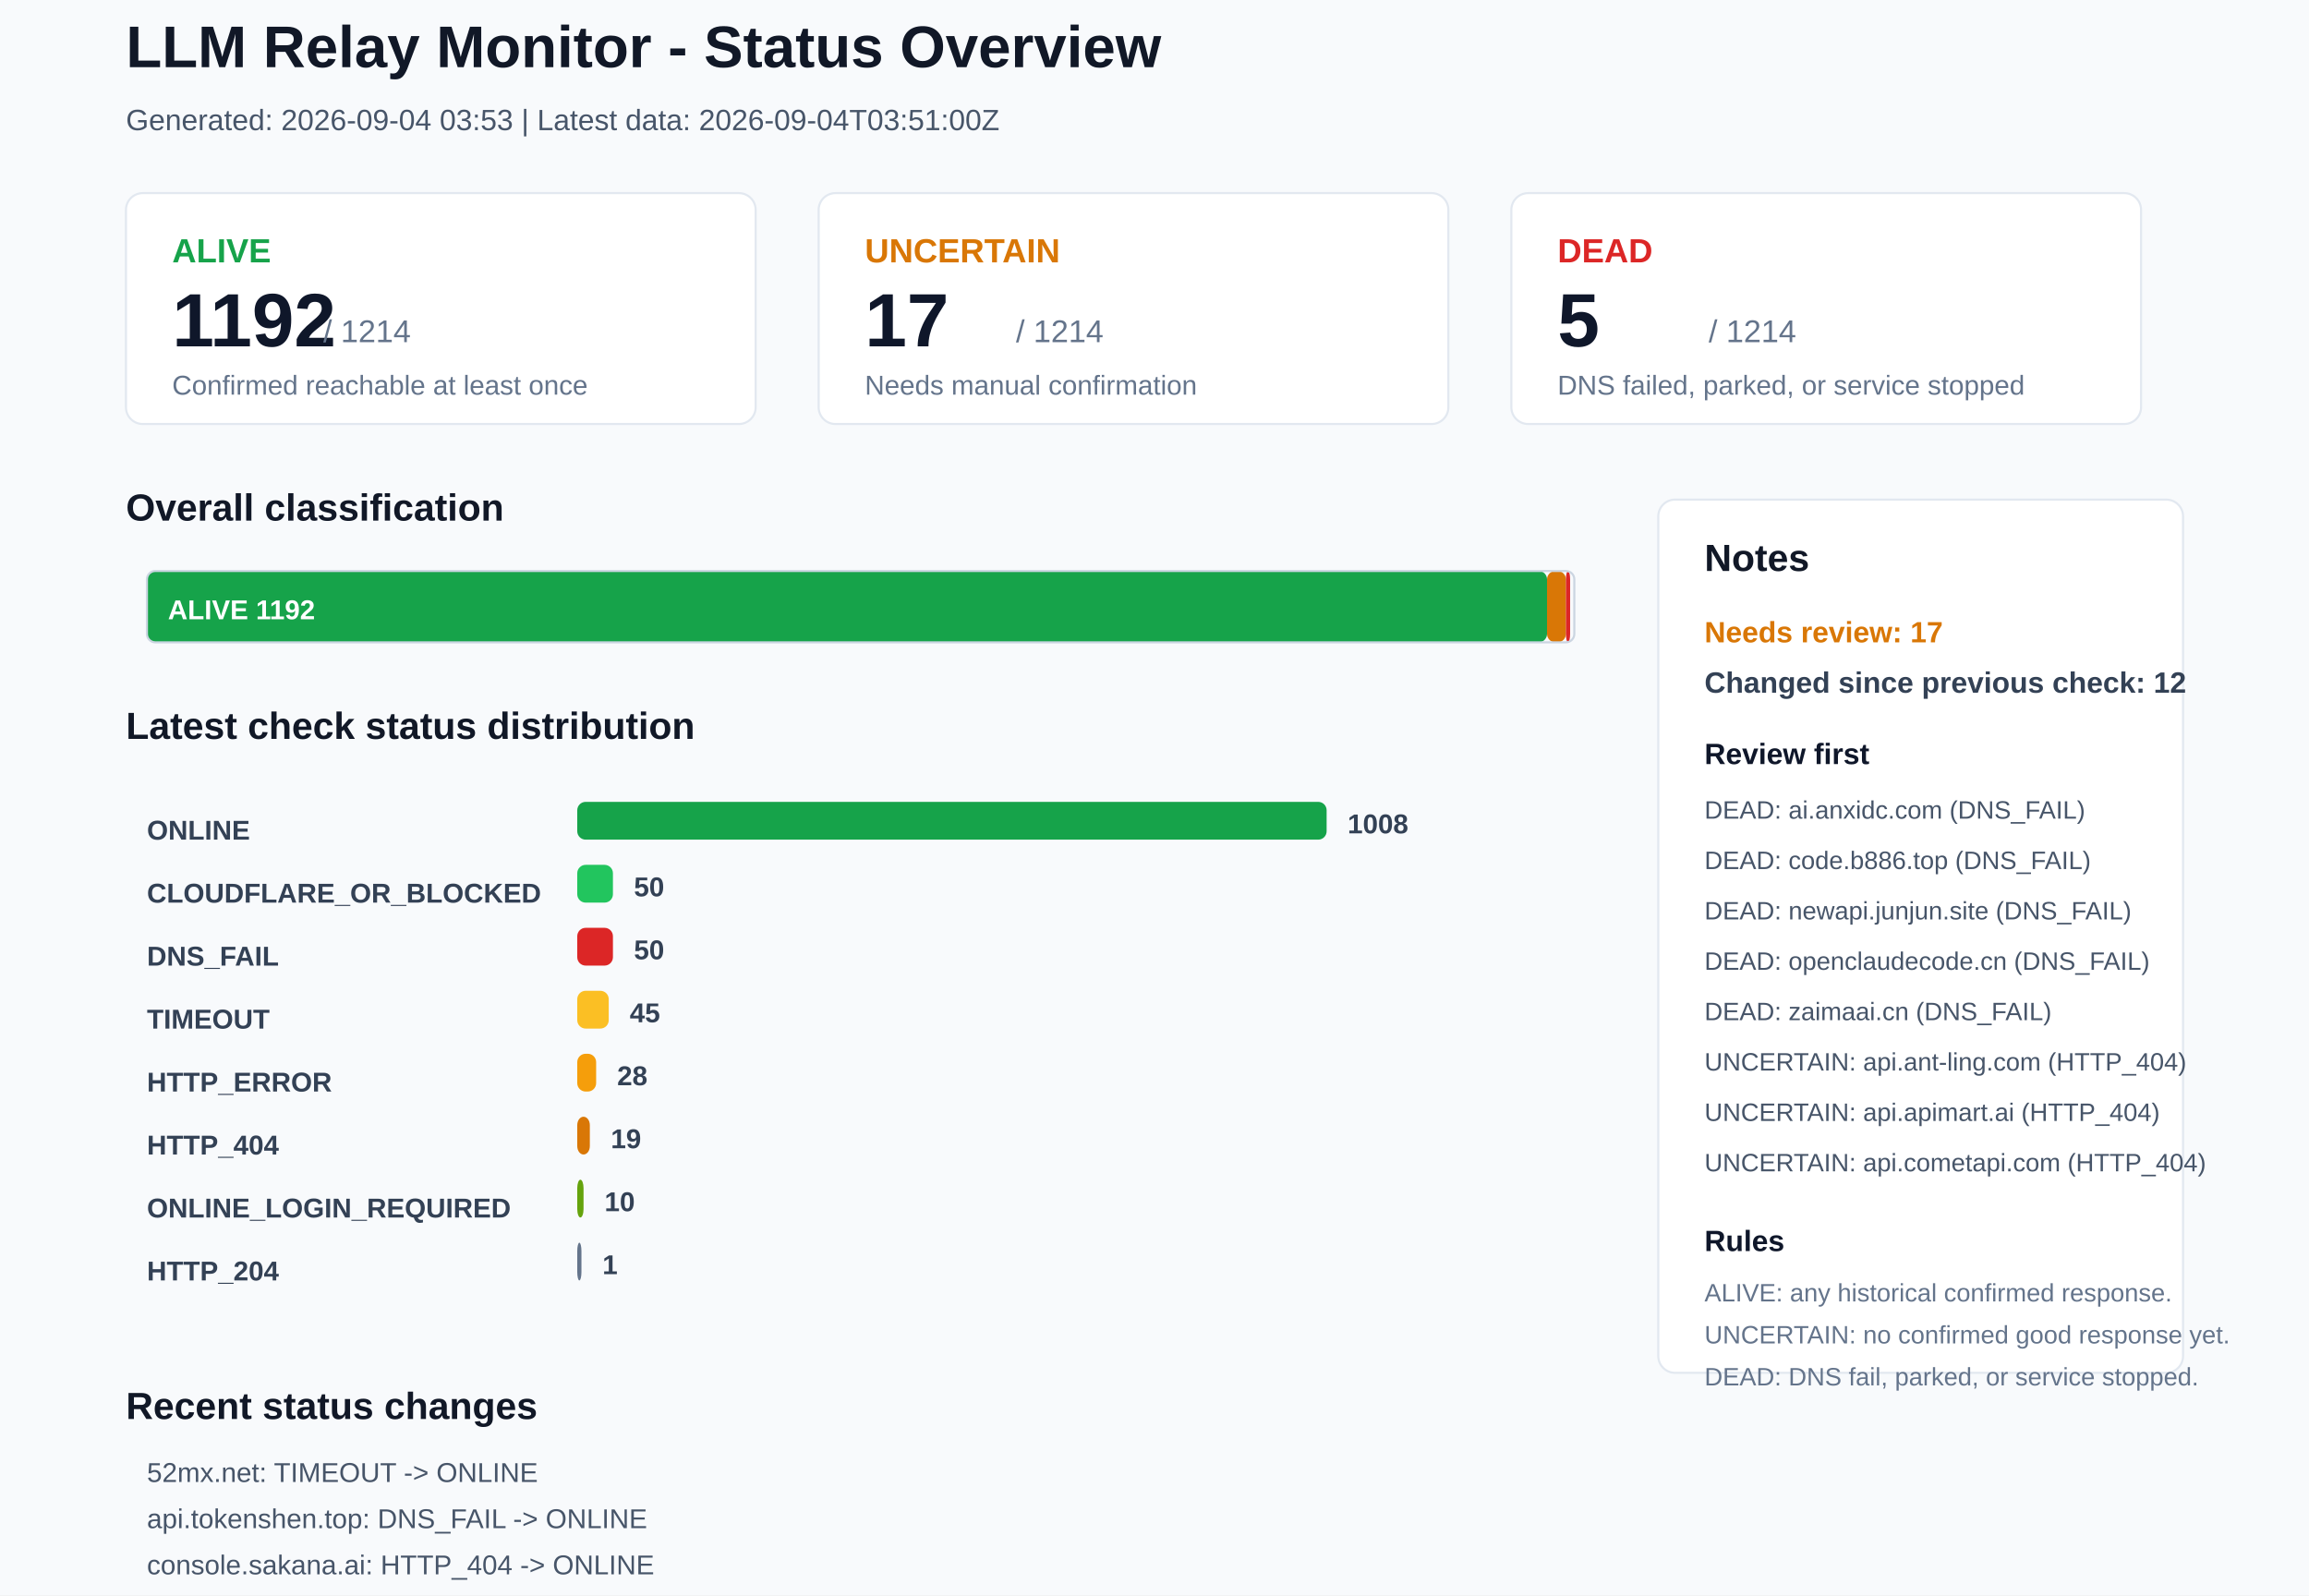
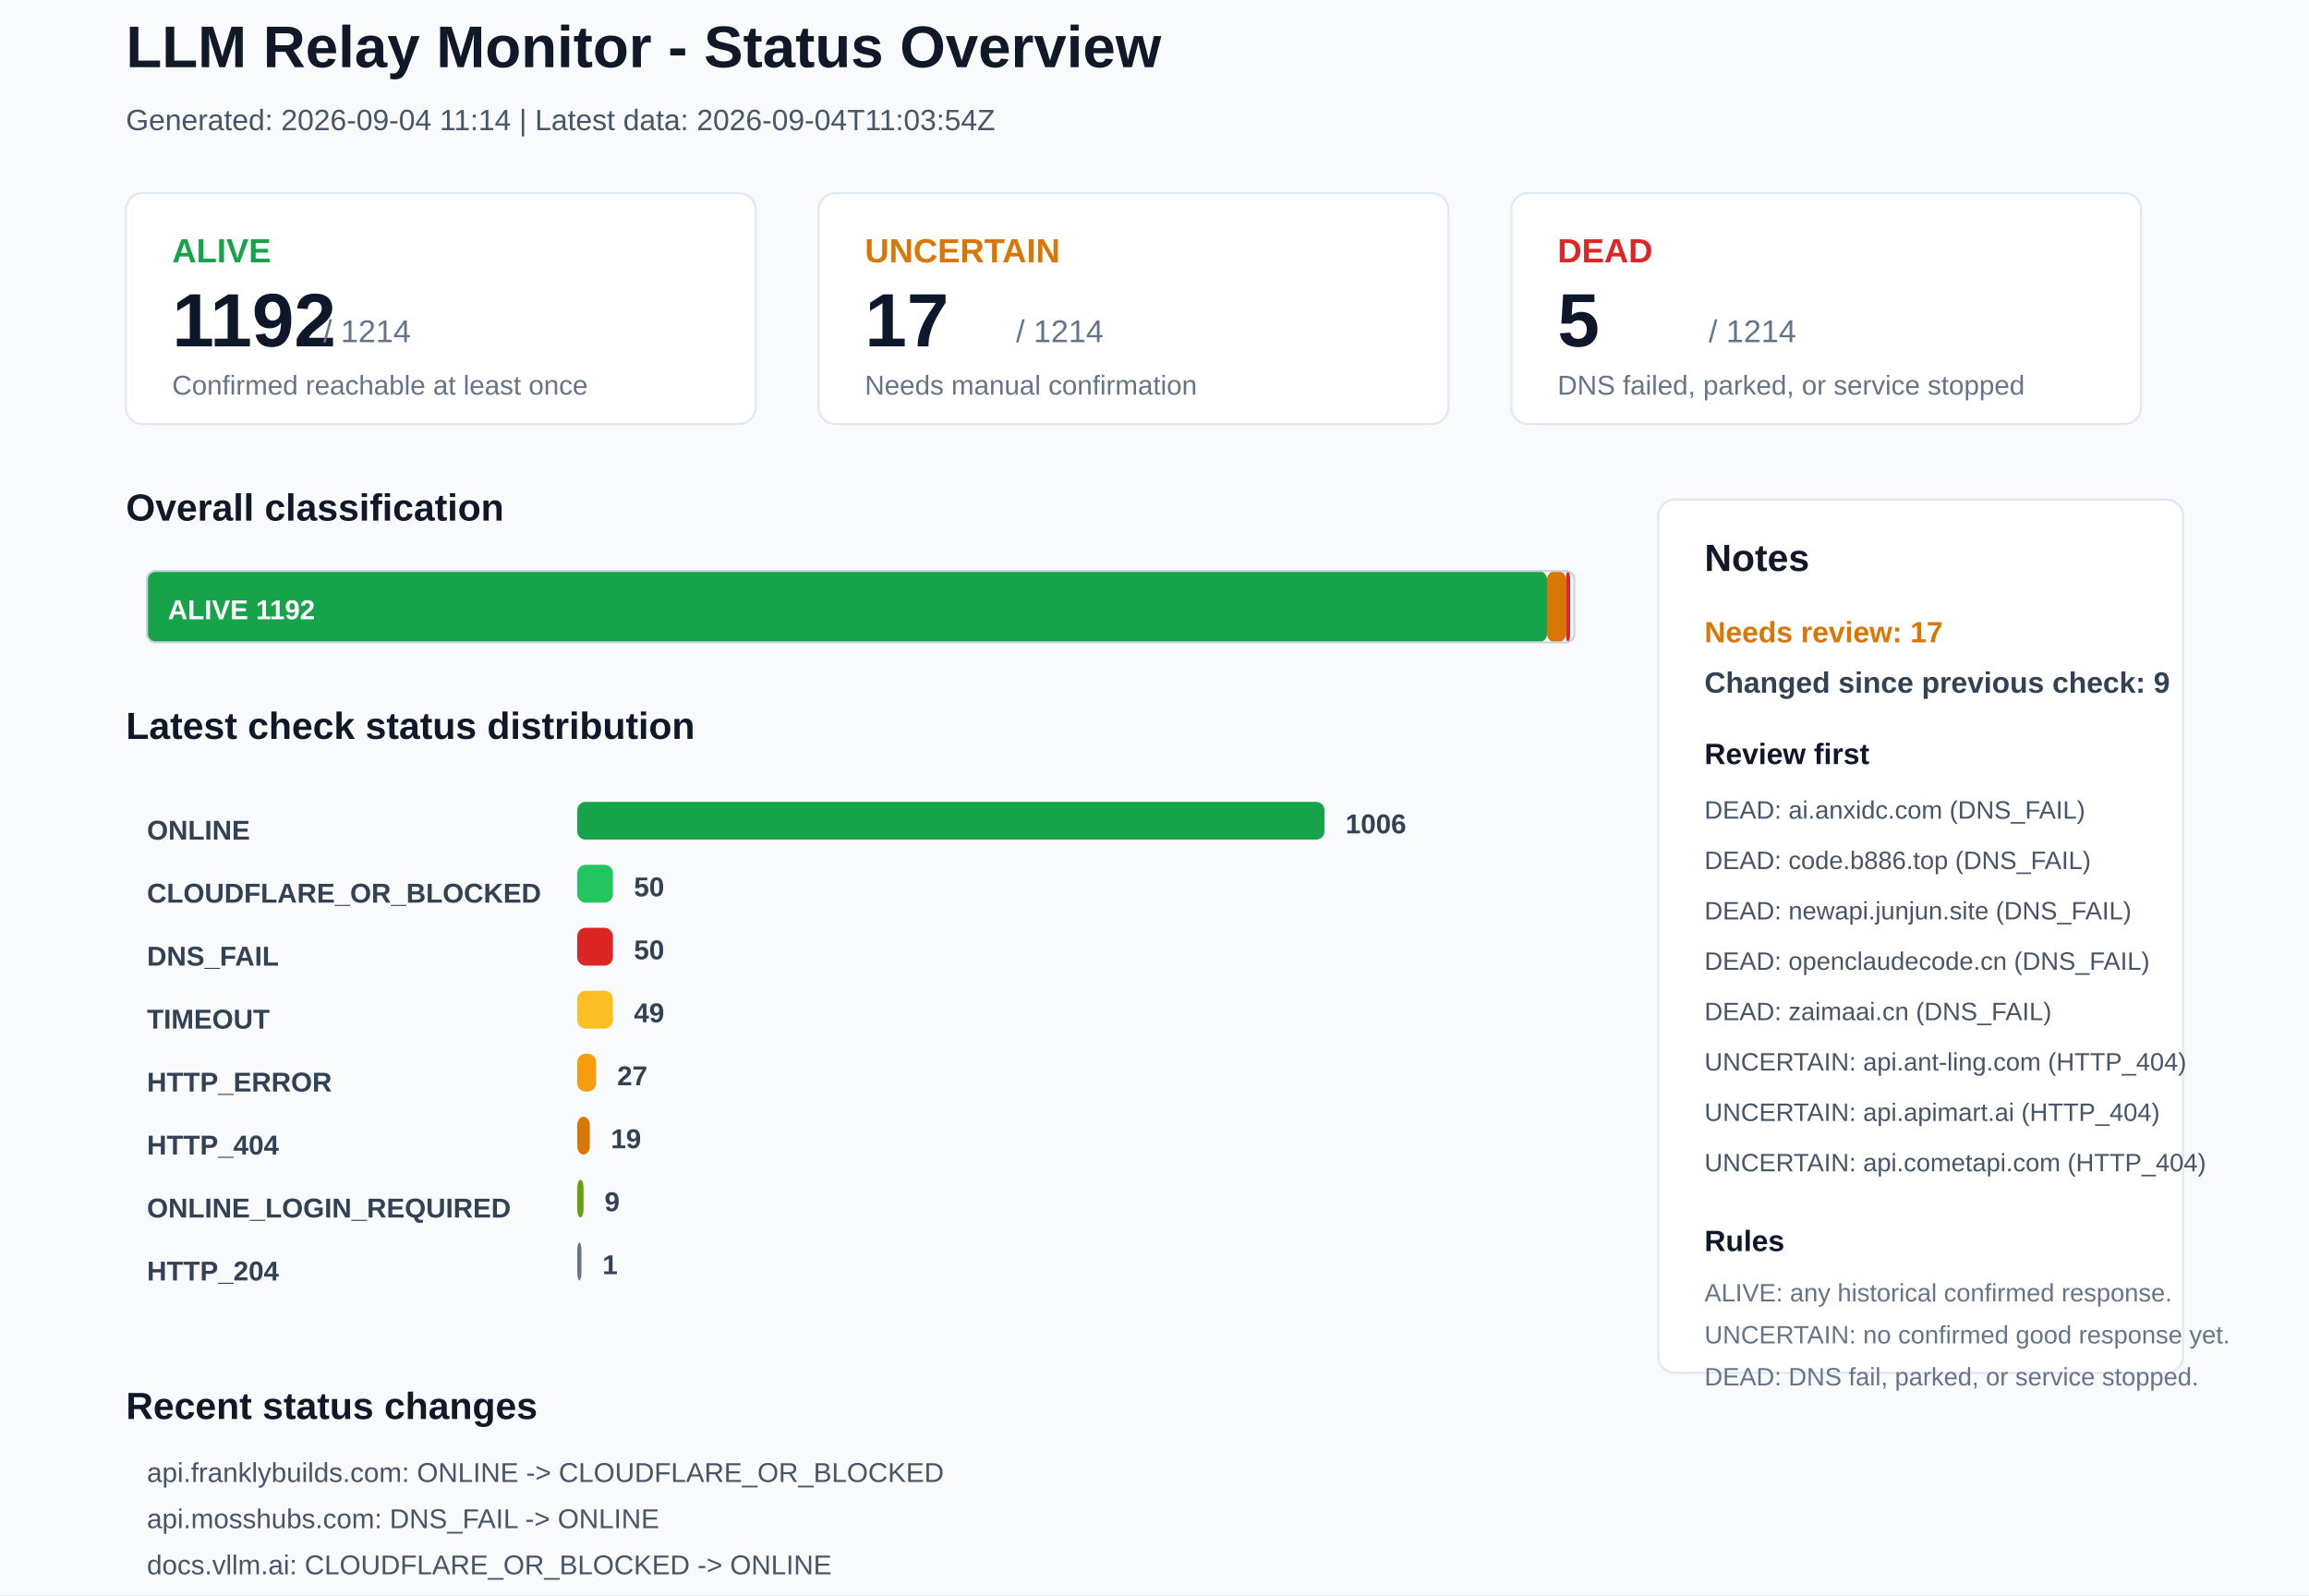
<svg xmlns="http://www.w3.org/2000/svg" width="1100" height="760" viewBox="0 0 1100 760">
  <rect x="0" y="0" width="1100" height="760" rx="0" fill="#F8FAFC" stroke="none" />
  <text x="60" y="32" font-family="Arial, sans-serif" font-size="28" font-weight="700" fill="#111827">LLM Relay Monitor - Status Overview</text>
-   <text x="60" y="62" font-family="Arial, sans-serif" font-size="14" font-weight="400" fill="#475569">Generated: 2026-09-04 03:53 | Latest data: 2026-09-04T03:51:00Z</text>
+   <text x="60" y="62" font-family="Arial, sans-serif" font-size="14" font-weight="400" fill="#475569">Generated: 2026-09-04 11:14 | Latest data: 2026-09-04T11:03:54Z</text>
  <rect x="60" y="92" width="300" height="110" rx="8" fill="#FFFFFF" stroke="#E2E8F0" />
  <text x="82" y="125" font-family="Arial, sans-serif" font-size="16" font-weight="700" fill="#16A34A">ALIVE</text>
  <text x="82" y="165" font-family="Arial, sans-serif" font-size="36" font-weight="700" fill="#0F172A">1192</text>
  <text x="154" y="163" font-family="Arial, sans-serif" font-size="15" font-weight="400" fill="#64748B">/ 1214</text>
  <text x="82" y="188" font-family="Arial, sans-serif" font-size="13" font-weight="400" fill="#64748B">Confirmed reachable at least once</text>
  <rect x="390" y="92" width="300" height="110" rx="8" fill="#FFFFFF" stroke="#E2E8F0" />
  <text x="412" y="125" font-family="Arial, sans-serif" font-size="16" font-weight="700" fill="#D97706">UNCERTAIN</text>
  <text x="412" y="165" font-family="Arial, sans-serif" font-size="36" font-weight="700" fill="#0F172A">17</text>
  <text x="484" y="163" font-family="Arial, sans-serif" font-size="15" font-weight="400" fill="#64748B">/ 1214</text>
  <text x="412" y="188" font-family="Arial, sans-serif" font-size="13" font-weight="400" fill="#64748B">Needs manual confirmation</text>
  <rect x="720" y="92" width="300" height="110" rx="8" fill="#FFFFFF" stroke="#E2E8F0" />
  <text x="742" y="125" font-family="Arial, sans-serif" font-size="16" font-weight="700" fill="#DC2626">DEAD</text>
  <text x="742" y="165" font-family="Arial, sans-serif" font-size="36" font-weight="700" fill="#0F172A">5</text>
  <text x="814" y="163" font-family="Arial, sans-serif" font-size="15" font-weight="400" fill="#64748B">/ 1214</text>
  <text x="742" y="188" font-family="Arial, sans-serif" font-size="13" font-weight="400" fill="#64748B">DNS failed, parked, or service stopped</text>
  <text x="60" y="248" font-family="Arial, sans-serif" font-size="18" font-weight="700" fill="#111827">Overall classification</text>
  <rect x="70" y="272" width="667" height="34" rx="4" fill="#16A34A" stroke="none" />
  <text x="80" y="295" font-family="Arial, sans-serif" font-size="13" font-weight="700" fill="#FFFFFF">ALIVE 1192</text>
  <rect x="737" y="272" width="9" height="34" rx="4" fill="#D97706" stroke="none" />
  <rect x="746" y="272" width="2" height="34" rx="4" fill="#DC2626" stroke="none" />
  <rect x="70" y="272" width="680" height="34" rx="4" fill="none" stroke="#CBD5E1" />
  <text x="60" y="352" font-family="Arial, sans-serif" font-size="18" font-weight="700" fill="#111827">Latest check status distribution</text>
  <text x="70" y="400" font-family="Arial, sans-serif" font-size="13" font-weight="700" fill="#334155">ONLINE</text>
-   <rect x="275" y="382" width="357" height="18" rx="4" fill="#16A34A" stroke="none" />
-   <text x="642" y="397" font-family="Arial, sans-serif" font-size="13" font-weight="700" fill="#334155">1008</text>
+   <rect x="275" y="382" width="356" height="18" rx="4" fill="#16A34A" stroke="none" />
+   <text x="641" y="397" font-family="Arial, sans-serif" font-size="13" font-weight="700" fill="#334155">1006</text>
  <text x="70" y="430" font-family="Arial, sans-serif" font-size="13" font-weight="700" fill="#334155">CLOUDFLARE_OR_BLOCKED</text>
  <rect x="275" y="412" width="17" height="18" rx="4" fill="#22C55E" stroke="none" />
  <text x="302" y="427" font-family="Arial, sans-serif" font-size="13" font-weight="700" fill="#334155">50</text>
  <text x="70" y="460" font-family="Arial, sans-serif" font-size="13" font-weight="700" fill="#334155">DNS_FAIL</text>
  <rect x="275" y="442" width="17" height="18" rx="4" fill="#DC2626" stroke="none" />
  <text x="302" y="457" font-family="Arial, sans-serif" font-size="13" font-weight="700" fill="#334155">50</text>
  <text x="70" y="490" font-family="Arial, sans-serif" font-size="13" font-weight="700" fill="#334155">TIMEOUT</text>
-   <rect x="275" y="472" width="15" height="18" rx="4" fill="#FBBF24" stroke="none" />
-   <text x="300" y="487" font-family="Arial, sans-serif" font-size="13" font-weight="700" fill="#334155">45</text>
+   <rect x="275" y="472" width="17" height="18" rx="4" fill="#FBBF24" stroke="none" />
+   <text x="302" y="487" font-family="Arial, sans-serif" font-size="13" font-weight="700" fill="#334155">49</text>
  <text x="70" y="520" font-family="Arial, sans-serif" font-size="13" font-weight="700" fill="#334155">HTTP_ERROR</text>
  <rect x="275" y="502" width="9" height="18" rx="4" fill="#F59E0B" stroke="none" />
-   <text x="294" y="517" font-family="Arial, sans-serif" font-size="13" font-weight="700" fill="#334155">28</text>
+   <text x="294" y="517" font-family="Arial, sans-serif" font-size="13" font-weight="700" fill="#334155">27</text>
  <text x="70" y="550" font-family="Arial, sans-serif" font-size="13" font-weight="700" fill="#334155">HTTP_404</text>
  <rect x="275" y="532" width="6" height="18" rx="4" fill="#D97706" stroke="none" />
  <text x="291" y="547" font-family="Arial, sans-serif" font-size="13" font-weight="700" fill="#334155">19</text>
  <text x="70" y="580" font-family="Arial, sans-serif" font-size="13" font-weight="700" fill="#334155">ONLINE_LOGIN_REQUIRED</text>
  <rect x="275" y="562" width="3" height="18" rx="4" fill="#65A30D" stroke="none" />
-   <text x="288" y="577" font-family="Arial, sans-serif" font-size="13" font-weight="700" fill="#334155">10</text>
+   <text x="288" y="577" font-family="Arial, sans-serif" font-size="13" font-weight="700" fill="#334155">9</text>
  <text x="70" y="610" font-family="Arial, sans-serif" font-size="13" font-weight="700" fill="#334155">HTTP_204</text>
  <rect x="275" y="592" width="2" height="18" rx="4" fill="#64748B" stroke="none" />
  <text x="287" y="607" font-family="Arial, sans-serif" font-size="13" font-weight="700" fill="#334155">1</text>
  <rect x="790" y="238" width="250" height="416" rx="8" fill="#FFFFFF" stroke="#E2E8F0" />
  <text x="812" y="272" font-family="Arial, sans-serif" font-size="18" font-weight="700" fill="#111827">Notes</text>
  <text x="812" y="306" font-family="Arial, sans-serif" font-size="14" font-weight="700" fill="#D97706">Needs review: 17</text>
-   <text x="812" y="330" font-family="Arial, sans-serif" font-size="14" font-weight="700" fill="#334155">Changed since previous check: 12</text>
+   <text x="812" y="330" font-family="Arial, sans-serif" font-size="14" font-weight="700" fill="#334155">Changed since previous check: 9</text>
  <text x="812" y="364" font-family="Arial, sans-serif" font-size="14" font-weight="700" fill="#0F172A">Review first</text>
  <text x="812" y="390" font-family="Arial, sans-serif" font-size="12" font-weight="400" fill="#475569">DEAD: ai.anxidc.com (DNS_FAIL)</text>
  <text x="812" y="414" font-family="Arial, sans-serif" font-size="12" font-weight="400" fill="#475569">DEAD: code.b886.top (DNS_FAIL)</text>
  <text x="812" y="438" font-family="Arial, sans-serif" font-size="12" font-weight="400" fill="#475569">DEAD: newapi.junjun.site (DNS_FAIL)</text>
  <text x="812" y="462" font-family="Arial, sans-serif" font-size="12" font-weight="400" fill="#475569">DEAD: openclaudecode.cn (DNS_FAIL)</text>
  <text x="812" y="486" font-family="Arial, sans-serif" font-size="12" font-weight="400" fill="#475569">DEAD: zaimaai.cn (DNS_FAIL)</text>
  <text x="812" y="510" font-family="Arial, sans-serif" font-size="12" font-weight="400" fill="#475569">UNCERTAIN: api.ant-ling.com (HTTP_404)</text>
  <text x="812" y="534" font-family="Arial, sans-serif" font-size="12" font-weight="400" fill="#475569">UNCERTAIN: api.apimart.ai (HTTP_404)</text>
  <text x="812" y="558" font-family="Arial, sans-serif" font-size="12" font-weight="400" fill="#475569">UNCERTAIN: api.cometapi.com (HTTP_404)</text>
  <text x="812" y="596" font-family="Arial, sans-serif" font-size="14" font-weight="700" fill="#0F172A">Rules</text>
  <text x="812" y="620" font-family="Arial, sans-serif" font-size="12" font-weight="400" fill="#64748B">ALIVE: any historical confirmed response.</text>
  <text x="812" y="640" font-family="Arial, sans-serif" font-size="12" font-weight="400" fill="#64748B">UNCERTAIN: no confirmed good response yet.</text>
  <text x="812" y="660" font-family="Arial, sans-serif" font-size="12" font-weight="400" fill="#64748B">DEAD: DNS fail, parked, or service stopped.</text>
  <text x="60" y="676" font-family="Arial, sans-serif" font-size="18" font-weight="700" fill="#111827">Recent status changes</text>
-   <text x="70" y="706" font-family="Arial, sans-serif" font-size="13" font-weight="400" fill="#475569">52mx.net: TIMEOUT -&gt; ONLINE</text>
-   <text x="70" y="728" font-family="Arial, sans-serif" font-size="13" font-weight="400" fill="#475569">api.tokenshen.top: DNS_FAIL -&gt; ONLINE</text>
-   <text x="70" y="750" font-family="Arial, sans-serif" font-size="13" font-weight="400" fill="#475569">console.sakana.ai: HTTP_404 -&gt; ONLINE</text>
-   <text x="70" y="772" font-family="Arial, sans-serif" font-size="13" font-weight="400" fill="#475569">corelightai.com: TIMEOUT -&gt; ONLINE</text>
-   <text x="70" y="794" font-family="Arial, sans-serif" font-size="13" font-weight="400" fill="#475569">docs.vllm.ai: ONLINE -&gt; CLOUDFLARE_OR_BLOCKED</text>
-   <text x="70" y="816" font-family="Arial, sans-serif" font-size="13" font-weight="400" fill="#475569">linkapi.ai: ONLINE -&gt; ONLINE_LOGIN_REQUIRED</text>
+   <text x="70" y="706" font-family="Arial, sans-serif" font-size="13" font-weight="400" fill="#475569">api.franklybuilds.com: ONLINE -&gt; CLOUDFLARE_OR_BLOCKED</text>
+   <text x="70" y="728" font-family="Arial, sans-serif" font-size="13" font-weight="400" fill="#475569">api.mosshubs.com: DNS_FAIL -&gt; ONLINE</text>
+   <text x="70" y="750" font-family="Arial, sans-serif" font-size="13" font-weight="400" fill="#475569">docs.vllm.ai: CLOUDFLARE_OR_BLOCKED -&gt; ONLINE</text>
+   <text x="70" y="772" font-family="Arial, sans-serif" font-size="13" font-weight="400" fill="#475569">linkapi.ai: ONLINE_LOGIN_REQUIRED -&gt; ONLINE</text>
+   <text x="70" y="794" font-family="Arial, sans-serif" font-size="13" font-weight="400" fill="#475569">api.timebackward.com: ONLINE -&gt; DNS_FAIL</text>
+   <text x="70" y="816" font-family="Arial, sans-serif" font-size="13" font-weight="400" fill="#475569">doroai.xyz: HTTP_ERROR -&gt; TIMEOUT</text>
</svg>
